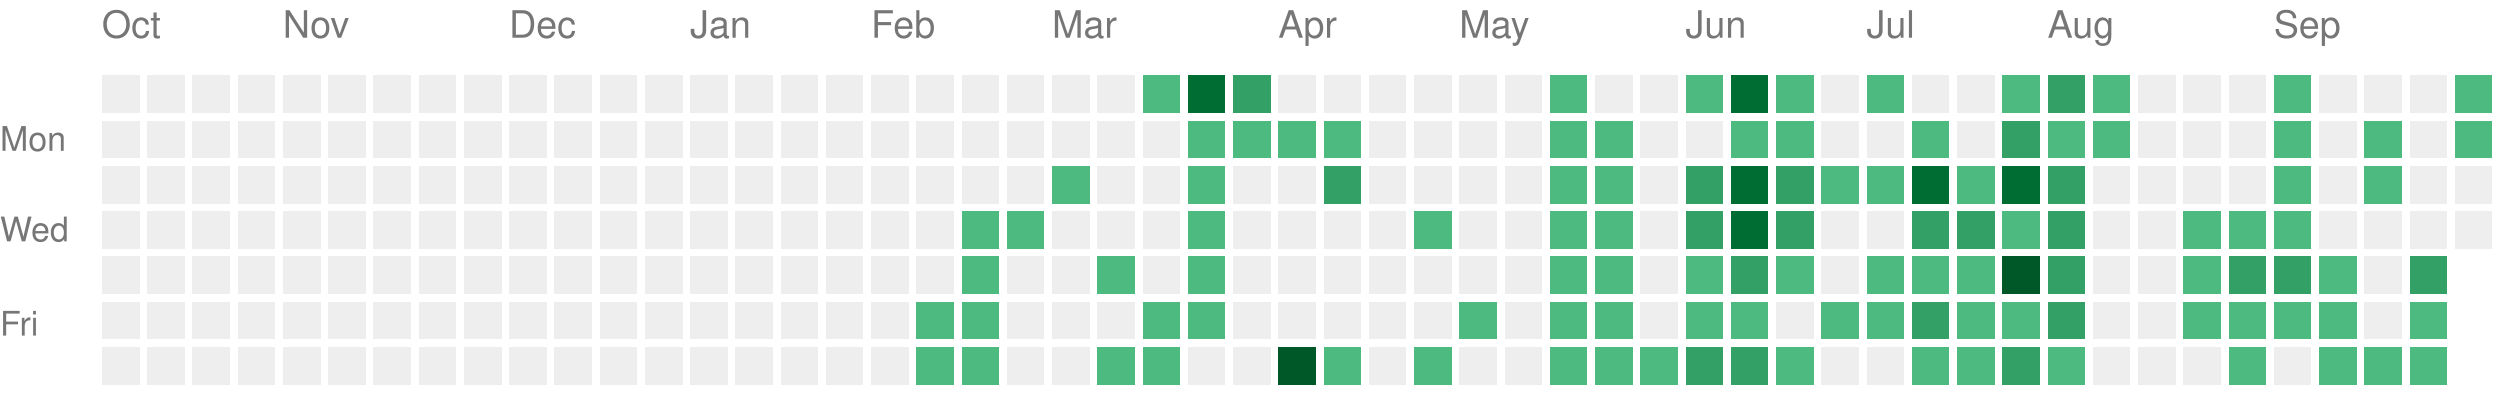
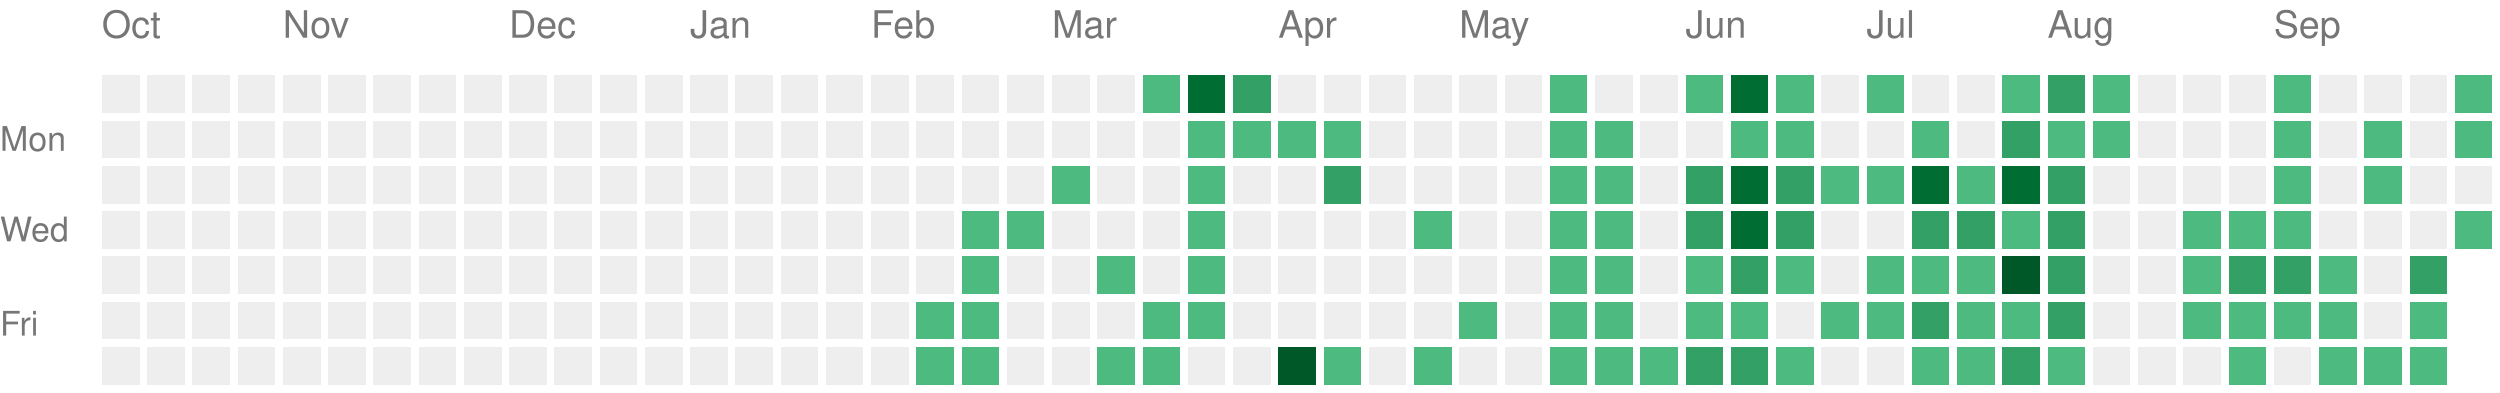
<svg xmlns="http://www.w3.org/2000/svg" version="1.1" width="663" height="104">
  <rect style="fill:#EEEEEE;shape-rendering:crispedges;" data-score="0" data-date="2025-10-05" x="27" y="20" width="10" height="10" />
  <rect style="fill:#EEEEEE;shape-rendering:crispedges;" data-score="0" data-date="2025-10-12" x="39" y="20" width="10" height="10" />
  <rect style="fill:#EEEEEE;shape-rendering:crispedges;" data-score="0" data-date="2025-10-19" x="51" y="20" width="10" height="10" />
  <rect style="fill:#EEEEEE;shape-rendering:crispedges;" data-score="0" data-date="2025-10-26" x="63" y="20" width="10" height="10" />
  <rect style="fill:#EEEEEE;shape-rendering:crispedges;" data-score="0" data-date="2025-11-02" x="75" y="20" width="10" height="10" />
  <rect style="fill:#EEEEEE;shape-rendering:crispedges;" data-score="0" data-date="2025-11-09" x="87" y="20" width="10" height="10" />
  <rect style="fill:#EEEEEE;shape-rendering:crispedges;" data-score="0" data-date="2025-11-16" x="99" y="20" width="10" height="10" />
  <rect style="fill:#EEEEEE;shape-rendering:crispedges;" data-score="0" data-date="2025-11-23" x="111" y="20" width="10" height="10" />
  <rect style="fill:#EEEEEE;shape-rendering:crispedges;" data-score="0" data-date="2025-11-30" x="123" y="20" width="10" height="10" />
  <rect style="fill:#EEEEEE;shape-rendering:crispedges;" data-score="0" data-date="2025-12-07" x="135" y="20" width="10" height="10" />
  <rect style="fill:#EEEEEE;shape-rendering:crispedges;" data-score="0" data-date="2025-12-14" x="147" y="20" width="10" height="10" />
  <rect style="fill:#EEEEEE;shape-rendering:crispedges;" data-score="0" data-date="2025-12-21" x="159" y="20" width="10" height="10" />
  <rect style="fill:#EEEEEE;shape-rendering:crispedges;" data-score="0" data-date="2025-12-28" x="171" y="20" width="10" height="10" />
  <rect style="fill:#EEEEEE;shape-rendering:crispedges;" data-score="0" data-date="2026-01-04" x="183" y="20" width="10" height="10" />
  <rect style="fill:#EEEEEE;shape-rendering:crispedges;" data-score="0" data-date="2026-01-11" x="195" y="20" width="10" height="10" />
  <rect style="fill:#EEEEEE;shape-rendering:crispedges;" data-score="0" data-date="2026-01-18" x="207" y="20" width="10" height="10" />
  <rect style="fill:#EEEEEE;shape-rendering:crispedges;" data-score="0" data-date="2026-01-25" x="219" y="20" width="10" height="10" />
  <rect style="fill:#EEEEEE;shape-rendering:crispedges;" data-score="0" data-date="2026-02-01" x="231" y="20" width="10" height="10" />
  <rect style="fill:#EEEEEE;shape-rendering:crispedges;" data-score="0" data-date="2026-02-08" x="243" y="20" width="10" height="10" />
  <rect style="fill:#EEEEEE;shape-rendering:crispedges;" data-score="0" data-date="2026-02-15" x="255" y="20" width="10" height="10" />
  <rect style="fill:#EEEEEE;shape-rendering:crispedges;" data-score="0" data-date="2026-02-22" x="267" y="20" width="10" height="10" />
  <rect style="fill:#EEEEEE;shape-rendering:crispedges;" data-score="0" data-date="2026-03-01" x="279" y="20" width="10" height="10" />
  <rect style="fill:#EEEEEE;shape-rendering:crispedges;" data-score="0" data-date="2026-03-08" x="291" y="20" width="10" height="10" />
  <rect style="fill:#4dba7f;shape-rendering:crispedges;" data-score="1" data-date="2026-03-15" x="303" y="20" width="10" height="10" />
  <rect style="fill:#006d32;shape-rendering:crispedges;" data-score="3" data-date="2026-03-22" x="315" y="20" width="10" height="10" />
  <rect style="fill:#33a065;shape-rendering:crispedges;" data-score="2" data-date="2026-03-29" x="327" y="20" width="10" height="10" />
  <rect style="fill:#EEEEEE;shape-rendering:crispedges;" data-score="0" data-date="2026-04-05" x="339" y="20" width="10" height="10" />
  <rect style="fill:#EEEEEE;shape-rendering:crispedges;" data-score="0" data-date="2026-04-12" x="351" y="20" width="10" height="10" />
  <rect style="fill:#EEEEEE;shape-rendering:crispedges;" data-score="0" data-date="2026-04-19" x="363" y="20" width="10" height="10" />
  <rect style="fill:#EEEEEE;shape-rendering:crispedges;" data-score="0" data-date="2026-04-26" x="375" y="20" width="10" height="10" />
  <rect style="fill:#EEEEEE;shape-rendering:crispedges;" data-score="0" data-date="2026-05-03" x="387" y="20" width="10" height="10" />
  <rect style="fill:#EEEEEE;shape-rendering:crispedges;" data-score="0" data-date="2026-05-10" x="399" y="20" width="10" height="10" />
  <rect style="fill:#4dba7f;shape-rendering:crispedges;" data-score="1" data-date="2026-05-17" x="411" y="20" width="10" height="10" />
  <rect style="fill:#EEEEEE;shape-rendering:crispedges;" data-score="0" data-date="2026-05-24" x="423" y="20" width="10" height="10" />
  <rect style="fill:#EEEEEE;shape-rendering:crispedges;" data-score="0" data-date="2026-05-31" x="435" y="20" width="10" height="10" />
  <rect style="fill:#4dba7f;shape-rendering:crispedges;" data-score="1" data-date="2026-06-07" x="447" y="20" width="10" height="10" />
  <rect style="fill:#006d32;shape-rendering:crispedges;" data-score="3" data-date="2026-06-14" x="459" y="20" width="10" height="10" />
  <rect style="fill:#4dba7f;shape-rendering:crispedges;" data-score="1" data-date="2026-06-21" x="471" y="20" width="10" height="10" />
  <rect style="fill:#EEEEEE;shape-rendering:crispedges;" data-score="0" data-date="2026-06-28" x="483" y="20" width="10" height="10" />
  <rect style="fill:#4dba7f;shape-rendering:crispedges;" data-score="1" data-date="2026-07-05" x="495" y="20" width="10" height="10" />
  <rect style="fill:#EEEEEE;shape-rendering:crispedges;" data-score="0" data-date="2026-07-12" x="507" y="20" width="10" height="10" />
  <rect style="fill:#EEEEEE;shape-rendering:crispedges;" data-score="0" data-date="2026-07-19" x="519" y="20" width="10" height="10" />
  <rect style="fill:#4dba7f;shape-rendering:crispedges;" data-score="1" data-date="2026-07-26" x="531" y="20" width="10" height="10" />
  <rect style="fill:#33a065;shape-rendering:crispedges;" data-score="2" data-date="2026-08-02" x="543" y="20" width="10" height="10" />
  <rect style="fill:#4dba7f;shape-rendering:crispedges;" data-score="1" data-date="2026-08-09" x="555" y="20" width="10" height="10" />
  <rect style="fill:#EEEEEE;shape-rendering:crispedges;" data-score="0" data-date="2026-08-16" x="567" y="20" width="10" height="10" />
  <rect style="fill:#EEEEEE;shape-rendering:crispedges;" data-score="0" data-date="2026-08-23" x="579" y="20" width="10" height="10" />
  <rect style="fill:#EEEEEE;shape-rendering:crispedges;" data-score="0" data-date="2026-08-30" x="591" y="20" width="10" height="10" />
  <rect style="fill:#4dba7f;shape-rendering:crispedges;" data-score="1" data-date="2026-09-06" x="603" y="20" width="10" height="10" />
  <rect style="fill:#EEEEEE;shape-rendering:crispedges;" data-score="0" data-date="2026-09-13" x="615" y="20" width="10" height="10" />
  <rect style="fill:#EEEEEE;shape-rendering:crispedges;" data-score="0" data-date="2026-09-20" x="627" y="20" width="10" height="10" />
  <rect style="fill:#EEEEEE;shape-rendering:crispedges;" data-score="0" data-date="2026-09-27" x="639" y="20" width="10" height="10" />
  <rect style="fill:#4dba7f;shape-rendering:crispedges;" data-score="1" data-date="2026-10-04" x="651" y="20" width="10" height="10" />
  <rect style="fill:#EEEEEE;shape-rendering:crispedges;" data-score="0" data-date="2025-10-06" x="27" y="32" width="10" height="10" />
  <rect style="fill:#EEEEEE;shape-rendering:crispedges;" data-score="0" data-date="2025-10-13" x="39" y="32" width="10" height="10" />
  <rect style="fill:#EEEEEE;shape-rendering:crispedges;" data-score="0" data-date="2025-10-20" x="51" y="32" width="10" height="10" />
  <rect style="fill:#EEEEEE;shape-rendering:crispedges;" data-score="0" data-date="2025-10-27" x="63" y="32" width="10" height="10" />
  <rect style="fill:#EEEEEE;shape-rendering:crispedges;" data-score="0" data-date="2025-11-03" x="75" y="32" width="10" height="10" />
  <rect style="fill:#EEEEEE;shape-rendering:crispedges;" data-score="0" data-date="2025-11-10" x="87" y="32" width="10" height="10" />
  <rect style="fill:#EEEEEE;shape-rendering:crispedges;" data-score="0" data-date="2025-11-17" x="99" y="32" width="10" height="10" />
  <rect style="fill:#EEEEEE;shape-rendering:crispedges;" data-score="0" data-date="2025-11-24" x="111" y="32" width="10" height="10" />
  <rect style="fill:#EEEEEE;shape-rendering:crispedges;" data-score="0" data-date="2025-12-01" x="123" y="32" width="10" height="10" />
  <rect style="fill:#EEEEEE;shape-rendering:crispedges;" data-score="0" data-date="2025-12-08" x="135" y="32" width="10" height="10" />
  <rect style="fill:#EEEEEE;shape-rendering:crispedges;" data-score="0" data-date="2025-12-15" x="147" y="32" width="10" height="10" />
  <rect style="fill:#EEEEEE;shape-rendering:crispedges;" data-score="0" data-date="2025-12-22" x="159" y="32" width="10" height="10" />
  <rect style="fill:#EEEEEE;shape-rendering:crispedges;" data-score="0" data-date="2025-12-29" x="171" y="32" width="10" height="10" />
  <rect style="fill:#EEEEEE;shape-rendering:crispedges;" data-score="0" data-date="2026-01-05" x="183" y="32" width="10" height="10" />
  <rect style="fill:#EEEEEE;shape-rendering:crispedges;" data-score="0" data-date="2026-01-12" x="195" y="32" width="10" height="10" />
  <rect style="fill:#EEEEEE;shape-rendering:crispedges;" data-score="0" data-date="2026-01-19" x="207" y="32" width="10" height="10" />
  <rect style="fill:#EEEEEE;shape-rendering:crispedges;" data-score="0" data-date="2026-01-26" x="219" y="32" width="10" height="10" />
  <rect style="fill:#EEEEEE;shape-rendering:crispedges;" data-score="0" data-date="2026-02-02" x="231" y="32" width="10" height="10" />
  <rect style="fill:#EEEEEE;shape-rendering:crispedges;" data-score="0" data-date="2026-02-09" x="243" y="32" width="10" height="10" />
  <rect style="fill:#EEEEEE;shape-rendering:crispedges;" data-score="0" data-date="2026-02-16" x="255" y="32" width="10" height="10" />
  <rect style="fill:#EEEEEE;shape-rendering:crispedges;" data-score="0" data-date="2026-02-23" x="267" y="32" width="10" height="10" />
  <rect style="fill:#EEEEEE;shape-rendering:crispedges;" data-score="0" data-date="2026-03-02" x="279" y="32" width="10" height="10" />
  <rect style="fill:#EEEEEE;shape-rendering:crispedges;" data-score="0" data-date="2026-03-09" x="291" y="32" width="10" height="10" />
  <rect style="fill:#EEEEEE;shape-rendering:crispedges;" data-score="0" data-date="2026-03-16" x="303" y="32" width="10" height="10" />
  <rect style="fill:#4dba7f;shape-rendering:crispedges;" data-score="1" data-date="2026-03-23" x="315" y="32" width="10" height="10" />
  <rect style="fill:#4dba7f;shape-rendering:crispedges;" data-score="1" data-date="2026-03-30" x="327" y="32" width="10" height="10" />
  <rect style="fill:#4dba7f;shape-rendering:crispedges;" data-score="1" data-date="2026-04-06" x="339" y="32" width="10" height="10" />
  <rect style="fill:#4dba7f;shape-rendering:crispedges;" data-score="1" data-date="2026-04-13" x="351" y="32" width="10" height="10" />
  <rect style="fill:#EEEEEE;shape-rendering:crispedges;" data-score="0" data-date="2026-04-20" x="363" y="32" width="10" height="10" />
  <rect style="fill:#EEEEEE;shape-rendering:crispedges;" data-score="0" data-date="2026-04-27" x="375" y="32" width="10" height="10" />
  <rect style="fill:#EEEEEE;shape-rendering:crispedges;" data-score="0" data-date="2026-05-04" x="387" y="32" width="10" height="10" />
  <rect style="fill:#EEEEEE;shape-rendering:crispedges;" data-score="0" data-date="2026-05-11" x="399" y="32" width="10" height="10" />
  <rect style="fill:#4dba7f;shape-rendering:crispedges;" data-score="1" data-date="2026-05-18" x="411" y="32" width="10" height="10" />
  <rect style="fill:#4dba7f;shape-rendering:crispedges;" data-score="1" data-date="2026-05-25" x="423" y="32" width="10" height="10" />
  <rect style="fill:#EEEEEE;shape-rendering:crispedges;" data-score="0" data-date="2026-06-01" x="435" y="32" width="10" height="10" />
  <rect style="fill:#EEEEEE;shape-rendering:crispedges;" data-score="0" data-date="2026-06-08" x="447" y="32" width="10" height="10" />
  <rect style="fill:#4dba7f;shape-rendering:crispedges;" data-score="1" data-date="2026-06-15" x="459" y="32" width="10" height="10" />
  <rect style="fill:#4dba7f;shape-rendering:crispedges;" data-score="1" data-date="2026-06-22" x="471" y="32" width="10" height="10" />
  <rect style="fill:#EEEEEE;shape-rendering:crispedges;" data-score="0" data-date="2026-06-29" x="483" y="32" width="10" height="10" />
  <rect style="fill:#EEEEEE;shape-rendering:crispedges;" data-score="0" data-date="2026-07-06" x="495" y="32" width="10" height="10" />
  <rect style="fill:#4dba7f;shape-rendering:crispedges;" data-score="1" data-date="2026-07-13" x="507" y="32" width="10" height="10" />
  <rect style="fill:#EEEEEE;shape-rendering:crispedges;" data-score="0" data-date="2026-07-20" x="519" y="32" width="10" height="10" />
  <rect style="fill:#33a065;shape-rendering:crispedges;" data-score="2" data-date="2026-07-27" x="531" y="32" width="10" height="10" />
  <rect style="fill:#4dba7f;shape-rendering:crispedges;" data-score="1" data-date="2026-08-03" x="543" y="32" width="10" height="10" />
  <rect style="fill:#4dba7f;shape-rendering:crispedges;" data-score="1" data-date="2026-08-10" x="555" y="32" width="10" height="10" />
  <rect style="fill:#EEEEEE;shape-rendering:crispedges;" data-score="0" data-date="2026-08-17" x="567" y="32" width="10" height="10" />
  <rect style="fill:#EEEEEE;shape-rendering:crispedges;" data-score="0" data-date="2026-08-24" x="579" y="32" width="10" height="10" />
  <rect style="fill:#EEEEEE;shape-rendering:crispedges;" data-score="0" data-date="2026-08-31" x="591" y="32" width="10" height="10" />
  <rect style="fill:#4dba7f;shape-rendering:crispedges;" data-score="1" data-date="2026-09-07" x="603" y="32" width="10" height="10" />
  <rect style="fill:#EEEEEE;shape-rendering:crispedges;" data-score="0" data-date="2026-09-14" x="615" y="32" width="10" height="10" />
  <rect style="fill:#4dba7f;shape-rendering:crispedges;" data-score="1" data-date="2026-09-21" x="627" y="32" width="10" height="10" />
  <rect style="fill:#EEEEEE;shape-rendering:crispedges;" data-score="0" data-date="2026-09-28" x="639" y="32" width="10" height="10" />
  <rect style="fill:#4dba7f;shape-rendering:crispedges;" data-score="1" data-date="2026-10-05" x="651" y="32" width="10" height="10" />
  <rect style="fill:#EEEEEE;shape-rendering:crispedges;" data-score="0" data-date="2025-10-07" x="27" y="44" width="10" height="10" />
  <rect style="fill:#EEEEEE;shape-rendering:crispedges;" data-score="0" data-date="2025-10-14" x="39" y="44" width="10" height="10" />
  <rect style="fill:#EEEEEE;shape-rendering:crispedges;" data-score="0" data-date="2025-10-21" x="51" y="44" width="10" height="10" />
  <rect style="fill:#EEEEEE;shape-rendering:crispedges;" data-score="0" data-date="2025-10-28" x="63" y="44" width="10" height="10" />
  <rect style="fill:#EEEEEE;shape-rendering:crispedges;" data-score="0" data-date="2025-11-04" x="75" y="44" width="10" height="10" />
  <rect style="fill:#EEEEEE;shape-rendering:crispedges;" data-score="0" data-date="2025-11-11" x="87" y="44" width="10" height="10" />
  <rect style="fill:#EEEEEE;shape-rendering:crispedges;" data-score="0" data-date="2025-11-18" x="99" y="44" width="10" height="10" />
  <rect style="fill:#EEEEEE;shape-rendering:crispedges;" data-score="0" data-date="2025-11-25" x="111" y="44" width="10" height="10" />
  <rect style="fill:#EEEEEE;shape-rendering:crispedges;" data-score="0" data-date="2025-12-02" x="123" y="44" width="10" height="10" />
  <rect style="fill:#EEEEEE;shape-rendering:crispedges;" data-score="0" data-date="2025-12-09" x="135" y="44" width="10" height="10" />
  <rect style="fill:#EEEEEE;shape-rendering:crispedges;" data-score="0" data-date="2025-12-16" x="147" y="44" width="10" height="10" />
  <rect style="fill:#EEEEEE;shape-rendering:crispedges;" data-score="0" data-date="2025-12-23" x="159" y="44" width="10" height="10" />
  <rect style="fill:#EEEEEE;shape-rendering:crispedges;" data-score="0" data-date="2025-12-30" x="171" y="44" width="10" height="10" />
  <rect style="fill:#EEEEEE;shape-rendering:crispedges;" data-score="0" data-date="2026-01-06" x="183" y="44" width="10" height="10" />
  <rect style="fill:#EEEEEE;shape-rendering:crispedges;" data-score="0" data-date="2026-01-13" x="195" y="44" width="10" height="10" />
  <rect style="fill:#EEEEEE;shape-rendering:crispedges;" data-score="0" data-date="2026-01-20" x="207" y="44" width="10" height="10" />
  <rect style="fill:#EEEEEE;shape-rendering:crispedges;" data-score="0" data-date="2026-01-27" x="219" y="44" width="10" height="10" />
  <rect style="fill:#EEEEEE;shape-rendering:crispedges;" data-score="0" data-date="2026-02-03" x="231" y="44" width="10" height="10" />
  <rect style="fill:#EEEEEE;shape-rendering:crispedges;" data-score="0" data-date="2026-02-10" x="243" y="44" width="10" height="10" />
  <rect style="fill:#EEEEEE;shape-rendering:crispedges;" data-score="0" data-date="2026-02-17" x="255" y="44" width="10" height="10" />
  <rect style="fill:#EEEEEE;shape-rendering:crispedges;" data-score="0" data-date="2026-02-24" x="267" y="44" width="10" height="10" />
  <rect style="fill:#4dba7f;shape-rendering:crispedges;" data-score="1" data-date="2026-03-03" x="279" y="44" width="10" height="10" />
  <rect style="fill:#EEEEEE;shape-rendering:crispedges;" data-score="0" data-date="2026-03-10" x="291" y="44" width="10" height="10" />
  <rect style="fill:#EEEEEE;shape-rendering:crispedges;" data-score="0" data-date="2026-03-17" x="303" y="44" width="10" height="10" />
  <rect style="fill:#4dba7f;shape-rendering:crispedges;" data-score="1" data-date="2026-03-24" x="315" y="44" width="10" height="10" />
  <rect style="fill:#EEEEEE;shape-rendering:crispedges;" data-score="0" data-date="2026-03-31" x="327" y="44" width="10" height="10" />
  <rect style="fill:#EEEEEE;shape-rendering:crispedges;" data-score="0" data-date="2026-04-07" x="339" y="44" width="10" height="10" />
  <rect style="fill:#33a065;shape-rendering:crispedges;" data-score="2" data-date="2026-04-14" x="351" y="44" width="10" height="10" />
  <rect style="fill:#EEEEEE;shape-rendering:crispedges;" data-score="0" data-date="2026-04-21" x="363" y="44" width="10" height="10" />
  <rect style="fill:#EEEEEE;shape-rendering:crispedges;" data-score="0" data-date="2026-04-28" x="375" y="44" width="10" height="10" />
  <rect style="fill:#EEEEEE;shape-rendering:crispedges;" data-score="0" data-date="2026-05-05" x="387" y="44" width="10" height="10" />
  <rect style="fill:#EEEEEE;shape-rendering:crispedges;" data-score="0" data-date="2026-05-12" x="399" y="44" width="10" height="10" />
  <rect style="fill:#4dba7f;shape-rendering:crispedges;" data-score="1" data-date="2026-05-19" x="411" y="44" width="10" height="10" />
  <rect style="fill:#4dba7f;shape-rendering:crispedges;" data-score="1" data-date="2026-05-26" x="423" y="44" width="10" height="10" />
  <rect style="fill:#EEEEEE;shape-rendering:crispedges;" data-score="0" data-date="2026-06-02" x="435" y="44" width="10" height="10" />
  <rect style="fill:#33a065;shape-rendering:crispedges;" data-score="2" data-date="2026-06-09" x="447" y="44" width="10" height="10" />
  <rect style="fill:#006d32;shape-rendering:crispedges;" data-score="3" data-date="2026-06-16" x="459" y="44" width="10" height="10" />
  <rect style="fill:#33a065;shape-rendering:crispedges;" data-score="2" data-date="2026-06-23" x="471" y="44" width="10" height="10" />
  <rect style="fill:#4dba7f;shape-rendering:crispedges;" data-score="1" data-date="2026-06-30" x="483" y="44" width="10" height="10" />
  <rect style="fill:#4dba7f;shape-rendering:crispedges;" data-score="1" data-date="2026-07-07" x="495" y="44" width="10" height="10" />
  <rect style="fill:#006d32;shape-rendering:crispedges;" data-score="3" data-date="2026-07-14" x="507" y="44" width="10" height="10" />
  <rect style="fill:#4dba7f;shape-rendering:crispedges;" data-score="1" data-date="2026-07-21" x="519" y="44" width="10" height="10" />
  <rect style="fill:#006d32;shape-rendering:crispedges;" data-score="3" data-date="2026-07-28" x="531" y="44" width="10" height="10" />
  <rect style="fill:#33a065;shape-rendering:crispedges;" data-score="2" data-date="2026-08-04" x="543" y="44" width="10" height="10" />
  <rect style="fill:#EEEEEE;shape-rendering:crispedges;" data-score="0" data-date="2026-08-11" x="555" y="44" width="10" height="10" />
  <rect style="fill:#EEEEEE;shape-rendering:crispedges;" data-score="0" data-date="2026-08-18" x="567" y="44" width="10" height="10" />
  <rect style="fill:#EEEEEE;shape-rendering:crispedges;" data-score="0" data-date="2026-08-25" x="579" y="44" width="10" height="10" />
  <rect style="fill:#EEEEEE;shape-rendering:crispedges;" data-score="0" data-date="2026-09-01" x="591" y="44" width="10" height="10" />
  <rect style="fill:#4dba7f;shape-rendering:crispedges;" data-score="1" data-date="2026-09-08" x="603" y="44" width="10" height="10" />
  <rect style="fill:#EEEEEE;shape-rendering:crispedges;" data-score="0" data-date="2026-09-15" x="615" y="44" width="10" height="10" />
  <rect style="fill:#4dba7f;shape-rendering:crispedges;" data-score="1" data-date="2026-09-22" x="627" y="44" width="10" height="10" />
  <rect style="fill:#EEEEEE;shape-rendering:crispedges;" data-score="0" data-date="2026-09-29" x="639" y="44" width="10" height="10" />
  <rect style="fill:#EEEEEE;shape-rendering:crispedges;" data-score="0" data-date="2026-10-06" x="651" y="44" width="10" height="10" />
  <rect style="fill:#EEEEEE;shape-rendering:crispedges;" data-score="0" data-date="2025-10-08" x="27" y="56" width="10" height="10" />
  <rect style="fill:#EEEEEE;shape-rendering:crispedges;" data-score="0" data-date="2025-10-15" x="39" y="56" width="10" height="10" />
  <rect style="fill:#EEEEEE;shape-rendering:crispedges;" data-score="0" data-date="2025-10-22" x="51" y="56" width="10" height="10" />
  <rect style="fill:#EEEEEE;shape-rendering:crispedges;" data-score="0" data-date="2025-10-29" x="63" y="56" width="10" height="10" />
  <rect style="fill:#EEEEEE;shape-rendering:crispedges;" data-score="0" data-date="2025-11-05" x="75" y="56" width="10" height="10" />
  <rect style="fill:#EEEEEE;shape-rendering:crispedges;" data-score="0" data-date="2025-11-12" x="87" y="56" width="10" height="10" />
  <rect style="fill:#EEEEEE;shape-rendering:crispedges;" data-score="0" data-date="2025-11-19" x="99" y="56" width="10" height="10" />
  <rect style="fill:#EEEEEE;shape-rendering:crispedges;" data-score="0" data-date="2025-11-26" x="111" y="56" width="10" height="10" />
  <rect style="fill:#EEEEEE;shape-rendering:crispedges;" data-score="0" data-date="2025-12-03" x="123" y="56" width="10" height="10" />
  <rect style="fill:#EEEEEE;shape-rendering:crispedges;" data-score="0" data-date="2025-12-10" x="135" y="56" width="10" height="10" />
  <rect style="fill:#EEEEEE;shape-rendering:crispedges;" data-score="0" data-date="2025-12-17" x="147" y="56" width="10" height="10" />
  <rect style="fill:#EEEEEE;shape-rendering:crispedges;" data-score="0" data-date="2025-12-24" x="159" y="56" width="10" height="10" />
  <rect style="fill:#EEEEEE;shape-rendering:crispedges;" data-score="0" data-date="2025-12-31" x="171" y="56" width="10" height="10" />
  <rect style="fill:#EEEEEE;shape-rendering:crispedges;" data-score="0" data-date="2026-01-07" x="183" y="56" width="10" height="10" />
  <rect style="fill:#EEEEEE;shape-rendering:crispedges;" data-score="0" data-date="2026-01-14" x="195" y="56" width="10" height="10" />
  <rect style="fill:#EEEEEE;shape-rendering:crispedges;" data-score="0" data-date="2026-01-21" x="207" y="56" width="10" height="10" />
  <rect style="fill:#EEEEEE;shape-rendering:crispedges;" data-score="0" data-date="2026-01-28" x="219" y="56" width="10" height="10" />
  <rect style="fill:#EEEEEE;shape-rendering:crispedges;" data-score="0" data-date="2026-02-04" x="231" y="56" width="10" height="10" />
  <rect style="fill:#EEEEEE;shape-rendering:crispedges;" data-score="0" data-date="2026-02-11" x="243" y="56" width="10" height="10" />
  <rect style="fill:#4dba7f;shape-rendering:crispedges;" data-score="1" data-date="2026-02-18" x="255" y="56" width="10" height="10" />
  <rect style="fill:#4dba7f;shape-rendering:crispedges;" data-score="1" data-date="2026-02-25" x="267" y="56" width="10" height="10" />
  <rect style="fill:#EEEEEE;shape-rendering:crispedges;" data-score="0" data-date="2026-03-04" x="279" y="56" width="10" height="10" />
  <rect style="fill:#EEEEEE;shape-rendering:crispedges;" data-score="0" data-date="2026-03-11" x="291" y="56" width="10" height="10" />
  <rect style="fill:#EEEEEE;shape-rendering:crispedges;" data-score="0" data-date="2026-03-18" x="303" y="56" width="10" height="10" />
  <rect style="fill:#4dba7f;shape-rendering:crispedges;" data-score="1" data-date="2026-03-25" x="315" y="56" width="10" height="10" />
  <rect style="fill:#EEEEEE;shape-rendering:crispedges;" data-score="0" data-date="2026-04-01" x="327" y="56" width="10" height="10" />
  <rect style="fill:#EEEEEE;shape-rendering:crispedges;" data-score="0" data-date="2026-04-08" x="339" y="56" width="10" height="10" />
  <rect style="fill:#EEEEEE;shape-rendering:crispedges;" data-score="0" data-date="2026-04-15" x="351" y="56" width="10" height="10" />
  <rect style="fill:#EEEEEE;shape-rendering:crispedges;" data-score="0" data-date="2026-04-22" x="363" y="56" width="10" height="10" />
  <rect style="fill:#4dba7f;shape-rendering:crispedges;" data-score="1" data-date="2026-04-29" x="375" y="56" width="10" height="10" />
  <rect style="fill:#EEEEEE;shape-rendering:crispedges;" data-score="0" data-date="2026-05-06" x="387" y="56" width="10" height="10" />
  <rect style="fill:#EEEEEE;shape-rendering:crispedges;" data-score="0" data-date="2026-05-13" x="399" y="56" width="10" height="10" />
  <rect style="fill:#4dba7f;shape-rendering:crispedges;" data-score="1" data-date="2026-05-20" x="411" y="56" width="10" height="10" />
  <rect style="fill:#4dba7f;shape-rendering:crispedges;" data-score="1" data-date="2026-05-27" x="423" y="56" width="10" height="10" />
  <rect style="fill:#EEEEEE;shape-rendering:crispedges;" data-score="0" data-date="2026-06-03" x="435" y="56" width="10" height="10" />
  <rect style="fill:#33a065;shape-rendering:crispedges;" data-score="2" data-date="2026-06-10" x="447" y="56" width="10" height="10" />
  <rect style="fill:#006d32;shape-rendering:crispedges;" data-score="3" data-date="2026-06-17" x="459" y="56" width="10" height="10" />
  <rect style="fill:#33a065;shape-rendering:crispedges;" data-score="2" data-date="2026-06-24" x="471" y="56" width="10" height="10" />
  <rect style="fill:#EEEEEE;shape-rendering:crispedges;" data-score="0" data-date="2026-07-01" x="483" y="56" width="10" height="10" />
  <rect style="fill:#EEEEEE;shape-rendering:crispedges;" data-score="0" data-date="2026-07-08" x="495" y="56" width="10" height="10" />
  <rect style="fill:#33a065;shape-rendering:crispedges;" data-score="2" data-date="2026-07-15" x="507" y="56" width="10" height="10" />
  <rect style="fill:#33a065;shape-rendering:crispedges;" data-score="2" data-date="2026-07-22" x="519" y="56" width="10" height="10" />
  <rect style="fill:#4dba7f;shape-rendering:crispedges;" data-score="1" data-date="2026-07-29" x="531" y="56" width="10" height="10" />
  <rect style="fill:#33a065;shape-rendering:crispedges;" data-score="2" data-date="2026-08-05" x="543" y="56" width="10" height="10" />
  <rect style="fill:#EEEEEE;shape-rendering:crispedges;" data-score="0" data-date="2026-08-12" x="555" y="56" width="10" height="10" />
  <rect style="fill:#EEEEEE;shape-rendering:crispedges;" data-score="0" data-date="2026-08-19" x="567" y="56" width="10" height="10" />
  <rect style="fill:#4dba7f;shape-rendering:crispedges;" data-score="1" data-date="2026-08-26" x="579" y="56" width="10" height="10" />
  <rect style="fill:#4dba7f;shape-rendering:crispedges;" data-score="1" data-date="2026-09-02" x="591" y="56" width="10" height="10" />
  <rect style="fill:#4dba7f;shape-rendering:crispedges;" data-score="1" data-date="2026-09-09" x="603" y="56" width="10" height="10" />
  <rect style="fill:#EEEEEE;shape-rendering:crispedges;" data-score="0" data-date="2026-09-16" x="615" y="56" width="10" height="10" />
  <rect style="fill:#EEEEEE;shape-rendering:crispedges;" data-score="0" data-date="2026-09-23" x="627" y="56" width="10" height="10" />
  <rect style="fill:#EEEEEE;shape-rendering:crispedges;" data-score="0" data-date="2026-09-30" x="639" y="56" width="10" height="10" />
-   <rect style="fill:#EEEEEE;shape-rendering:crispedges;" data-score="0" data-date="2026-10-07" x="651" y="56" width="10" height="10" />
+   <rect style="fill:#4dba7f;shape-rendering:crispedges;" data-score="1" data-date="2026-10-07" x="651" y="56" width="10" height="10" />
  <rect style="fill:#EEEEEE;shape-rendering:crispedges;" data-score="0" data-date="2025-10-09" x="27" y="68" width="10" height="10" />
  <rect style="fill:#EEEEEE;shape-rendering:crispedges;" data-score="0" data-date="2025-10-16" x="39" y="68" width="10" height="10" />
  <rect style="fill:#EEEEEE;shape-rendering:crispedges;" data-score="0" data-date="2025-10-23" x="51" y="68" width="10" height="10" />
  <rect style="fill:#EEEEEE;shape-rendering:crispedges;" data-score="0" data-date="2025-10-30" x="63" y="68" width="10" height="10" />
  <rect style="fill:#EEEEEE;shape-rendering:crispedges;" data-score="0" data-date="2025-11-06" x="75" y="68" width="10" height="10" />
  <rect style="fill:#EEEEEE;shape-rendering:crispedges;" data-score="0" data-date="2025-11-13" x="87" y="68" width="10" height="10" />
  <rect style="fill:#EEEEEE;shape-rendering:crispedges;" data-score="0" data-date="2025-11-20" x="99" y="68" width="10" height="10" />
  <rect style="fill:#EEEEEE;shape-rendering:crispedges;" data-score="0" data-date="2025-11-27" x="111" y="68" width="10" height="10" />
  <rect style="fill:#EEEEEE;shape-rendering:crispedges;" data-score="0" data-date="2025-12-04" x="123" y="68" width="10" height="10" />
  <rect style="fill:#EEEEEE;shape-rendering:crispedges;" data-score="0" data-date="2025-12-11" x="135" y="68" width="10" height="10" />
  <rect style="fill:#EEEEEE;shape-rendering:crispedges;" data-score="0" data-date="2025-12-18" x="147" y="68" width="10" height="10" />
  <rect style="fill:#EEEEEE;shape-rendering:crispedges;" data-score="0" data-date="2025-12-25" x="159" y="68" width="10" height="10" />
  <rect style="fill:#EEEEEE;shape-rendering:crispedges;" data-score="0" data-date="2026-01-01" x="171" y="68" width="10" height="10" />
  <rect style="fill:#EEEEEE;shape-rendering:crispedges;" data-score="0" data-date="2026-01-08" x="183" y="68" width="10" height="10" />
  <rect style="fill:#EEEEEE;shape-rendering:crispedges;" data-score="0" data-date="2026-01-15" x="195" y="68" width="10" height="10" />
  <rect style="fill:#EEEEEE;shape-rendering:crispedges;" data-score="0" data-date="2026-01-22" x="207" y="68" width="10" height="10" />
  <rect style="fill:#EEEEEE;shape-rendering:crispedges;" data-score="0" data-date="2026-01-29" x="219" y="68" width="10" height="10" />
  <rect style="fill:#EEEEEE;shape-rendering:crispedges;" data-score="0" data-date="2026-02-05" x="231" y="68" width="10" height="10" />
  <rect style="fill:#EEEEEE;shape-rendering:crispedges;" data-score="0" data-date="2026-02-12" x="243" y="68" width="10" height="10" />
  <rect style="fill:#4dba7f;shape-rendering:crispedges;" data-score="1" data-date="2026-02-19" x="255" y="68" width="10" height="10" />
  <rect style="fill:#EEEEEE;shape-rendering:crispedges;" data-score="0" data-date="2026-02-26" x="267" y="68" width="10" height="10" />
  <rect style="fill:#EEEEEE;shape-rendering:crispedges;" data-score="0" data-date="2026-03-05" x="279" y="68" width="10" height="10" />
  <rect style="fill:#4dba7f;shape-rendering:crispedges;" data-score="1" data-date="2026-03-12" x="291" y="68" width="10" height="10" />
  <rect style="fill:#EEEEEE;shape-rendering:crispedges;" data-score="0" data-date="2026-03-19" x="303" y="68" width="10" height="10" />
  <rect style="fill:#4dba7f;shape-rendering:crispedges;" data-score="1" data-date="2026-03-26" x="315" y="68" width="10" height="10" />
  <rect style="fill:#EEEEEE;shape-rendering:crispedges;" data-score="0" data-date="2026-04-02" x="327" y="68" width="10" height="10" />
  <rect style="fill:#EEEEEE;shape-rendering:crispedges;" data-score="0" data-date="2026-04-09" x="339" y="68" width="10" height="10" />
  <rect style="fill:#EEEEEE;shape-rendering:crispedges;" data-score="0" data-date="2026-04-16" x="351" y="68" width="10" height="10" />
  <rect style="fill:#EEEEEE;shape-rendering:crispedges;" data-score="0" data-date="2026-04-23" x="363" y="68" width="10" height="10" />
  <rect style="fill:#EEEEEE;shape-rendering:crispedges;" data-score="0" data-date="2026-04-30" x="375" y="68" width="10" height="10" />
  <rect style="fill:#EEEEEE;shape-rendering:crispedges;" data-score="0" data-date="2026-05-07" x="387" y="68" width="10" height="10" />
  <rect style="fill:#EEEEEE;shape-rendering:crispedges;" data-score="0" data-date="2026-05-14" x="399" y="68" width="10" height="10" />
  <rect style="fill:#4dba7f;shape-rendering:crispedges;" data-score="1" data-date="2026-05-21" x="411" y="68" width="10" height="10" />
  <rect style="fill:#4dba7f;shape-rendering:crispedges;" data-score="1" data-date="2026-05-28" x="423" y="68" width="10" height="10" />
  <rect style="fill:#EEEEEE;shape-rendering:crispedges;" data-score="0" data-date="2026-06-04" x="435" y="68" width="10" height="10" />
  <rect style="fill:#4dba7f;shape-rendering:crispedges;" data-score="1" data-date="2026-06-11" x="447" y="68" width="10" height="10" />
  <rect style="fill:#33a065;shape-rendering:crispedges;" data-score="2" data-date="2026-06-18" x="459" y="68" width="10" height="10" />
  <rect style="fill:#4dba7f;shape-rendering:crispedges;" data-score="1" data-date="2026-06-25" x="471" y="68" width="10" height="10" />
  <rect style="fill:#EEEEEE;shape-rendering:crispedges;" data-score="0" data-date="2026-07-02" x="483" y="68" width="10" height="10" />
  <rect style="fill:#4dba7f;shape-rendering:crispedges;" data-score="1" data-date="2026-07-09" x="495" y="68" width="10" height="10" />
  <rect style="fill:#4dba7f;shape-rendering:crispedges;" data-score="1" data-date="2026-07-16" x="507" y="68" width="10" height="10" />
  <rect style="fill:#4dba7f;shape-rendering:crispedges;" data-score="1" data-date="2026-07-23" x="519" y="68" width="10" height="10" />
  <rect style="fill:#005728;shape-rendering:crispedges;" data-score="4" data-date="2026-07-30" x="531" y="68" width="10" height="10" />
  <rect style="fill:#33a065;shape-rendering:crispedges;" data-score="2" data-date="2026-08-06" x="543" y="68" width="10" height="10" />
  <rect style="fill:#EEEEEE;shape-rendering:crispedges;" data-score="0" data-date="2026-08-13" x="555" y="68" width="10" height="10" />
  <rect style="fill:#EEEEEE;shape-rendering:crispedges;" data-score="0" data-date="2026-08-20" x="567" y="68" width="10" height="10" />
  <rect style="fill:#4dba7f;shape-rendering:crispedges;" data-score="1" data-date="2026-08-27" x="579" y="68" width="10" height="10" />
  <rect style="fill:#33a065;shape-rendering:crispedges;" data-score="2" data-date="2026-09-03" x="591" y="68" width="10" height="10" />
  <rect style="fill:#33a065;shape-rendering:crispedges;" data-score="2" data-date="2026-09-10" x="603" y="68" width="10" height="10" />
  <rect style="fill:#4dba7f;shape-rendering:crispedges;" data-score="1" data-date="2026-09-17" x="615" y="68" width="10" height="10" />
  <rect style="fill:#EEEEEE;shape-rendering:crispedges;" data-score="0" data-date="2026-09-24" x="627" y="68" width="10" height="10" />
  <rect style="fill:#33a065;shape-rendering:crispedges;" data-score="2" data-date="2026-10-01" x="639" y="68" width="10" height="10" />
  <rect style="fill:#EEEEEE;shape-rendering:crispedges;" data-score="0" data-date="2025-10-10" x="27" y="80" width="10" height="10" />
  <rect style="fill:#EEEEEE;shape-rendering:crispedges;" data-score="0" data-date="2025-10-17" x="39" y="80" width="10" height="10" />
  <rect style="fill:#EEEEEE;shape-rendering:crispedges;" data-score="0" data-date="2025-10-24" x="51" y="80" width="10" height="10" />
  <rect style="fill:#EEEEEE;shape-rendering:crispedges;" data-score="0" data-date="2025-10-31" x="63" y="80" width="10" height="10" />
  <rect style="fill:#EEEEEE;shape-rendering:crispedges;" data-score="0" data-date="2025-11-07" x="75" y="80" width="10" height="10" />
  <rect style="fill:#EEEEEE;shape-rendering:crispedges;" data-score="0" data-date="2025-11-14" x="87" y="80" width="10" height="10" />
  <rect style="fill:#EEEEEE;shape-rendering:crispedges;" data-score="0" data-date="2025-11-21" x="99" y="80" width="10" height="10" />
  <rect style="fill:#EEEEEE;shape-rendering:crispedges;" data-score="0" data-date="2025-11-28" x="111" y="80" width="10" height="10" />
  <rect style="fill:#EEEEEE;shape-rendering:crispedges;" data-score="0" data-date="2025-12-05" x="123" y="80" width="10" height="10" />
  <rect style="fill:#EEEEEE;shape-rendering:crispedges;" data-score="0" data-date="2025-12-12" x="135" y="80" width="10" height="10" />
  <rect style="fill:#EEEEEE;shape-rendering:crispedges;" data-score="0" data-date="2025-12-19" x="147" y="80" width="10" height="10" />
  <rect style="fill:#EEEEEE;shape-rendering:crispedges;" data-score="0" data-date="2025-12-26" x="159" y="80" width="10" height="10" />
  <rect style="fill:#EEEEEE;shape-rendering:crispedges;" data-score="0" data-date="2026-01-02" x="171" y="80" width="10" height="10" />
  <rect style="fill:#EEEEEE;shape-rendering:crispedges;" data-score="0" data-date="2026-01-09" x="183" y="80" width="10" height="10" />
  <rect style="fill:#EEEEEE;shape-rendering:crispedges;" data-score="0" data-date="2026-01-16" x="195" y="80" width="10" height="10" />
  <rect style="fill:#EEEEEE;shape-rendering:crispedges;" data-score="0" data-date="2026-01-23" x="207" y="80" width="10" height="10" />
  <rect style="fill:#EEEEEE;shape-rendering:crispedges;" data-score="0" data-date="2026-01-30" x="219" y="80" width="10" height="10" />
  <rect style="fill:#EEEEEE;shape-rendering:crispedges;" data-score="0" data-date="2026-02-06" x="231" y="80" width="10" height="10" />
  <rect style="fill:#4dba7f;shape-rendering:crispedges;" data-score="1" data-date="2026-02-13" x="243" y="80" width="10" height="10" />
  <rect style="fill:#4dba7f;shape-rendering:crispedges;" data-score="1" data-date="2026-02-20" x="255" y="80" width="10" height="10" />
  <rect style="fill:#EEEEEE;shape-rendering:crispedges;" data-score="0" data-date="2026-02-27" x="267" y="80" width="10" height="10" />
  <rect style="fill:#EEEEEE;shape-rendering:crispedges;" data-score="0" data-date="2026-03-06" x="279" y="80" width="10" height="10" />
  <rect style="fill:#EEEEEE;shape-rendering:crispedges;" data-score="0" data-date="2026-03-13" x="291" y="80" width="10" height="10" />
  <rect style="fill:#4dba7f;shape-rendering:crispedges;" data-score="1" data-date="2026-03-20" x="303" y="80" width="10" height="10" />
  <rect style="fill:#4dba7f;shape-rendering:crispedges;" data-score="1" data-date="2026-03-27" x="315" y="80" width="10" height="10" />
  <rect style="fill:#EEEEEE;shape-rendering:crispedges;" data-score="0" data-date="2026-04-03" x="327" y="80" width="10" height="10" />
  <rect style="fill:#EEEEEE;shape-rendering:crispedges;" data-score="0" data-date="2026-04-10" x="339" y="80" width="10" height="10" />
  <rect style="fill:#EEEEEE;shape-rendering:crispedges;" data-score="0" data-date="2026-04-17" x="351" y="80" width="10" height="10" />
  <rect style="fill:#EEEEEE;shape-rendering:crispedges;" data-score="0" data-date="2026-04-24" x="363" y="80" width="10" height="10" />
  <rect style="fill:#EEEEEE;shape-rendering:crispedges;" data-score="0" data-date="2026-05-01" x="375" y="80" width="10" height="10" />
  <rect style="fill:#4dba7f;shape-rendering:crispedges;" data-score="1" data-date="2026-05-08" x="387" y="80" width="10" height="10" />
  <rect style="fill:#EEEEEE;shape-rendering:crispedges;" data-score="0" data-date="2026-05-15" x="399" y="80" width="10" height="10" />
  <rect style="fill:#4dba7f;shape-rendering:crispedges;" data-score="1" data-date="2026-05-22" x="411" y="80" width="10" height="10" />
  <rect style="fill:#4dba7f;shape-rendering:crispedges;" data-score="1" data-date="2026-05-29" x="423" y="80" width="10" height="10" />
  <rect style="fill:#EEEEEE;shape-rendering:crispedges;" data-score="0" data-date="2026-06-05" x="435" y="80" width="10" height="10" />
  <rect style="fill:#4dba7f;shape-rendering:crispedges;" data-score="1" data-date="2026-06-12" x="447" y="80" width="10" height="10" />
  <rect style="fill:#4dba7f;shape-rendering:crispedges;" data-score="1" data-date="2026-06-19" x="459" y="80" width="10" height="10" />
  <rect style="fill:#EEEEEE;shape-rendering:crispedges;" data-score="0" data-date="2026-06-26" x="471" y="80" width="10" height="10" />
  <rect style="fill:#4dba7f;shape-rendering:crispedges;" data-score="1" data-date="2026-07-03" x="483" y="80" width="10" height="10" />
  <rect style="fill:#4dba7f;shape-rendering:crispedges;" data-score="1" data-date="2026-07-10" x="495" y="80" width="10" height="10" />
  <rect style="fill:#33a065;shape-rendering:crispedges;" data-score="2" data-date="2026-07-17" x="507" y="80" width="10" height="10" />
  <rect style="fill:#4dba7f;shape-rendering:crispedges;" data-score="1" data-date="2026-07-24" x="519" y="80" width="10" height="10" />
  <rect style="fill:#4dba7f;shape-rendering:crispedges;" data-score="1" data-date="2026-07-31" x="531" y="80" width="10" height="10" />
  <rect style="fill:#33a065;shape-rendering:crispedges;" data-score="2" data-date="2026-08-07" x="543" y="80" width="10" height="10" />
  <rect style="fill:#EEEEEE;shape-rendering:crispedges;" data-score="0" data-date="2026-08-14" x="555" y="80" width="10" height="10" />
  <rect style="fill:#EEEEEE;shape-rendering:crispedges;" data-score="0" data-date="2026-08-21" x="567" y="80" width="10" height="10" />
  <rect style="fill:#4dba7f;shape-rendering:crispedges;" data-score="1" data-date="2026-08-28" x="579" y="80" width="10" height="10" />
  <rect style="fill:#4dba7f;shape-rendering:crispedges;" data-score="1" data-date="2026-09-04" x="591" y="80" width="10" height="10" />
  <rect style="fill:#4dba7f;shape-rendering:crispedges;" data-score="1" data-date="2026-09-11" x="603" y="80" width="10" height="10" />
  <rect style="fill:#4dba7f;shape-rendering:crispedges;" data-score="1" data-date="2026-09-18" x="615" y="80" width="10" height="10" />
  <rect style="fill:#EEEEEE;shape-rendering:crispedges;" data-score="0" data-date="2026-09-25" x="627" y="80" width="10" height="10" />
  <rect style="fill:#4dba7f;shape-rendering:crispedges;" data-score="1" data-date="2026-10-02" x="639" y="80" width="10" height="10" />
  <rect style="fill:#EEEEEE;shape-rendering:crispedges;" data-score="0" data-date="2025-10-11" x="27" y="92" width="10" height="10" />
  <rect style="fill:#EEEEEE;shape-rendering:crispedges;" data-score="0" data-date="2025-10-18" x="39" y="92" width="10" height="10" />
  <rect style="fill:#EEEEEE;shape-rendering:crispedges;" data-score="0" data-date="2025-10-25" x="51" y="92" width="10" height="10" />
  <rect style="fill:#EEEEEE;shape-rendering:crispedges;" data-score="0" data-date="2025-11-01" x="63" y="92" width="10" height="10" />
  <rect style="fill:#EEEEEE;shape-rendering:crispedges;" data-score="0" data-date="2025-11-08" x="75" y="92" width="10" height="10" />
  <rect style="fill:#EEEEEE;shape-rendering:crispedges;" data-score="0" data-date="2025-11-15" x="87" y="92" width="10" height="10" />
  <rect style="fill:#EEEEEE;shape-rendering:crispedges;" data-score="0" data-date="2025-11-22" x="99" y="92" width="10" height="10" />
  <rect style="fill:#EEEEEE;shape-rendering:crispedges;" data-score="0" data-date="2025-11-29" x="111" y="92" width="10" height="10" />
  <rect style="fill:#EEEEEE;shape-rendering:crispedges;" data-score="0" data-date="2025-12-06" x="123" y="92" width="10" height="10" />
  <rect style="fill:#EEEEEE;shape-rendering:crispedges;" data-score="0" data-date="2025-12-13" x="135" y="92" width="10" height="10" />
  <rect style="fill:#EEEEEE;shape-rendering:crispedges;" data-score="0" data-date="2025-12-20" x="147" y="92" width="10" height="10" />
  <rect style="fill:#EEEEEE;shape-rendering:crispedges;" data-score="0" data-date="2025-12-27" x="159" y="92" width="10" height="10" />
  <rect style="fill:#EEEEEE;shape-rendering:crispedges;" data-score="0" data-date="2026-01-03" x="171" y="92" width="10" height="10" />
  <rect style="fill:#EEEEEE;shape-rendering:crispedges;" data-score="0" data-date="2026-01-10" x="183" y="92" width="10" height="10" />
  <rect style="fill:#EEEEEE;shape-rendering:crispedges;" data-score="0" data-date="2026-01-17" x="195" y="92" width="10" height="10" />
  <rect style="fill:#EEEEEE;shape-rendering:crispedges;" data-score="0" data-date="2026-01-24" x="207" y="92" width="10" height="10" />
  <rect style="fill:#EEEEEE;shape-rendering:crispedges;" data-score="0" data-date="2026-01-31" x="219" y="92" width="10" height="10" />
  <rect style="fill:#EEEEEE;shape-rendering:crispedges;" data-score="0" data-date="2026-02-07" x="231" y="92" width="10" height="10" />
  <rect style="fill:#4dba7f;shape-rendering:crispedges;" data-score="1" data-date="2026-02-14" x="243" y="92" width="10" height="10" />
  <rect style="fill:#4dba7f;shape-rendering:crispedges;" data-score="1" data-date="2026-02-21" x="255" y="92" width="10" height="10" />
  <rect style="fill:#EEEEEE;shape-rendering:crispedges;" data-score="0" data-date="2026-02-28" x="267" y="92" width="10" height="10" />
  <rect style="fill:#EEEEEE;shape-rendering:crispedges;" data-score="0" data-date="2026-03-07" x="279" y="92" width="10" height="10" />
  <rect style="fill:#4dba7f;shape-rendering:crispedges;" data-score="1" data-date="2026-03-14" x="291" y="92" width="10" height="10" />
  <rect style="fill:#4dba7f;shape-rendering:crispedges;" data-score="1" data-date="2026-03-21" x="303" y="92" width="10" height="10" />
  <rect style="fill:#EEEEEE;shape-rendering:crispedges;" data-score="0" data-date="2026-03-28" x="315" y="92" width="10" height="10" />
  <rect style="fill:#EEEEEE;shape-rendering:crispedges;" data-score="0" data-date="2026-04-04" x="327" y="92" width="10" height="10" />
  <rect style="fill:#005728;shape-rendering:crispedges;" data-score="4" data-date="2026-04-11" x="339" y="92" width="10" height="10" />
  <rect style="fill:#4dba7f;shape-rendering:crispedges;" data-score="1" data-date="2026-04-18" x="351" y="92" width="10" height="10" />
  <rect style="fill:#EEEEEE;shape-rendering:crispedges;" data-score="0" data-date="2026-04-25" x="363" y="92" width="10" height="10" />
  <rect style="fill:#4dba7f;shape-rendering:crispedges;" data-score="1" data-date="2026-05-02" x="375" y="92" width="10" height="10" />
  <rect style="fill:#EEEEEE;shape-rendering:crispedges;" data-score="0" data-date="2026-05-09" x="387" y="92" width="10" height="10" />
  <rect style="fill:#EEEEEE;shape-rendering:crispedges;" data-score="0" data-date="2026-05-16" x="399" y="92" width="10" height="10" />
  <rect style="fill:#4dba7f;shape-rendering:crispedges;" data-score="1" data-date="2026-05-23" x="411" y="92" width="10" height="10" />
  <rect style="fill:#4dba7f;shape-rendering:crispedges;" data-score="1" data-date="2026-05-30" x="423" y="92" width="10" height="10" />
  <rect style="fill:#4dba7f;shape-rendering:crispedges;" data-score="1" data-date="2026-06-06" x="435" y="92" width="10" height="10" />
  <rect style="fill:#33a065;shape-rendering:crispedges;" data-score="2" data-date="2026-06-13" x="447" y="92" width="10" height="10" />
  <rect style="fill:#33a065;shape-rendering:crispedges;" data-score="2" data-date="2026-06-20" x="459" y="92" width="10" height="10" />
  <rect style="fill:#4dba7f;shape-rendering:crispedges;" data-score="1" data-date="2026-06-27" x="471" y="92" width="10" height="10" />
  <rect style="fill:#EEEEEE;shape-rendering:crispedges;" data-score="0" data-date="2026-07-04" x="483" y="92" width="10" height="10" />
  <rect style="fill:#EEEEEE;shape-rendering:crispedges;" data-score="0" data-date="2026-07-11" x="495" y="92" width="10" height="10" />
  <rect style="fill:#4dba7f;shape-rendering:crispedges;" data-score="1" data-date="2026-07-18" x="507" y="92" width="10" height="10" />
  <rect style="fill:#4dba7f;shape-rendering:crispedges;" data-score="1" data-date="2026-07-25" x="519" y="92" width="10" height="10" />
  <rect style="fill:#33a065;shape-rendering:crispedges;" data-score="2" data-date="2026-08-01" x="531" y="92" width="10" height="10" />
  <rect style="fill:#4dba7f;shape-rendering:crispedges;" data-score="1" data-date="2026-08-08" x="543" y="92" width="10" height="10" />
  <rect style="fill:#EEEEEE;shape-rendering:crispedges;" data-score="0" data-date="2026-08-15" x="555" y="92" width="10" height="10" />
  <rect style="fill:#EEEEEE;shape-rendering:crispedges;" data-score="0" data-date="2026-08-22" x="567" y="92" width="10" height="10" />
  <rect style="fill:#EEEEEE;shape-rendering:crispedges;" data-score="0" data-date="2026-08-29" x="579" y="92" width="10" height="10" />
  <rect style="fill:#4dba7f;shape-rendering:crispedges;" data-score="1" data-date="2026-09-05" x="591" y="92" width="10" height="10" />
  <rect style="fill:#EEEEEE;shape-rendering:crispedges;" data-score="0" data-date="2026-09-12" x="603" y="92" width="10" height="10" />
  <rect style="fill:#4dba7f;shape-rendering:crispedges;" data-score="1" data-date="2026-09-19" x="615" y="92" width="10" height="10" />
  <rect style="fill:#4dba7f;shape-rendering:crispedges;" data-score="1" data-date="2026-09-26" x="627" y="92" width="10" height="10" />
  <rect style="fill:#4dba7f;shape-rendering:crispedges;" data-score="1" data-date="2026-10-03" x="639" y="92" width="10" height="10" />
  <text style="fill:#767676;text-anchor:start;text-align:center;font-family:-apple-system, BlinkMacSystemFont, 'Segoe UI', Helvetica, Arial, sans-serif, 'Apple Color Emoji', 'Segoe UI Emoji', 'Segoe UI Symbol';white-space:nowrap;font-size:9px;display:none;" x="0" y="28">Sun</text>
  <text style="fill:#767676;text-anchor:start;text-align:center;font-family:-apple-system, BlinkMacSystemFont, 'Segoe UI', Helvetica, Arial, sans-serif, 'Apple Color Emoji', 'Segoe UI Emoji', 'Segoe UI Symbol';white-space:nowrap;font-size:9px;" x="0" y="40">Mon</text>
  <text style="fill:#767676;text-anchor:start;text-align:center;font-family:-apple-system, BlinkMacSystemFont, 'Segoe UI', Helvetica, Arial, sans-serif, 'Apple Color Emoji', 'Segoe UI Emoji', 'Segoe UI Symbol';white-space:nowrap;font-size:9px;display:none;" x="0" y="52">Tue</text>
  <text style="fill:#767676;text-anchor:start;text-align:center;font-family:-apple-system, BlinkMacSystemFont, 'Segoe UI', Helvetica, Arial, sans-serif, 'Apple Color Emoji', 'Segoe UI Emoji', 'Segoe UI Symbol';white-space:nowrap;font-size:9px;" x="0" y="64">Wed</text>
  <text style="fill:#767676;text-anchor:start;text-align:center;font-family:-apple-system, BlinkMacSystemFont, 'Segoe UI', Helvetica, Arial, sans-serif, 'Apple Color Emoji', 'Segoe UI Emoji', 'Segoe UI Symbol';white-space:nowrap;font-size:9px;display:none;" x="0" y="77">Thu</text>
  <text style="fill:#767676;text-anchor:start;text-align:center;font-family:-apple-system, BlinkMacSystemFont, 'Segoe UI', Helvetica, Arial, sans-serif, 'Apple Color Emoji', 'Segoe UI Emoji', 'Segoe UI Symbol';white-space:nowrap;font-size:9px;" x="0" y="89">Fri</text>
  <text style="fill:#767676;text-anchor:start;text-align:center;font-family:-apple-system, BlinkMacSystemFont, 'Segoe UI', Helvetica, Arial, sans-serif, 'Apple Color Emoji', 'Segoe UI Emoji', 'Segoe UI Symbol';white-space:nowrap;font-size:9px;display:none;" x="0" y="101">Sat</text>
  <text style="fill:#767676;text-anchor:start;text-align:center;font-family:-apple-system, BlinkMacSystemFont, 'Segoe UI', Helvetica, Arial, sans-serif, 'Apple Color Emoji', 'Segoe UI Emoji', 'Segoe UI Symbol';white-space:nowrap;font-size:10px;" x="27" y="10">Oct</text>
  <text style="fill:#767676;text-anchor:start;text-align:center;font-family:-apple-system, BlinkMacSystemFont, 'Segoe UI', Helvetica, Arial, sans-serif, 'Apple Color Emoji', 'Segoe UI Emoji', 'Segoe UI Symbol';white-space:nowrap;font-size:10px;" x="75" y="10">Nov</text>
  <text style="fill:#767676;text-anchor:start;text-align:center;font-family:-apple-system, BlinkMacSystemFont, 'Segoe UI', Helvetica, Arial, sans-serif, 'Apple Color Emoji', 'Segoe UI Emoji', 'Segoe UI Symbol';white-space:nowrap;font-size:10px;" x="135" y="10">Dec</text>
  <text style="fill:#767676;text-anchor:start;text-align:center;font-family:-apple-system, BlinkMacSystemFont, 'Segoe UI', Helvetica, Arial, sans-serif, 'Apple Color Emoji', 'Segoe UI Emoji', 'Segoe UI Symbol';white-space:nowrap;font-size:10px;" x="183" y="10">Jan</text>
  <text style="fill:#767676;text-anchor:start;text-align:center;font-family:-apple-system, BlinkMacSystemFont, 'Segoe UI', Helvetica, Arial, sans-serif, 'Apple Color Emoji', 'Segoe UI Emoji', 'Segoe UI Symbol';white-space:nowrap;font-size:10px;" x="231" y="10">Feb</text>
  <text style="fill:#767676;text-anchor:start;text-align:center;font-family:-apple-system, BlinkMacSystemFont, 'Segoe UI', Helvetica, Arial, sans-serif, 'Apple Color Emoji', 'Segoe UI Emoji', 'Segoe UI Symbol';white-space:nowrap;font-size:10px;" x="279" y="10">Mar</text>
  <text style="fill:#767676;text-anchor:start;text-align:center;font-family:-apple-system, BlinkMacSystemFont, 'Segoe UI', Helvetica, Arial, sans-serif, 'Apple Color Emoji', 'Segoe UI Emoji', 'Segoe UI Symbol';white-space:nowrap;font-size:10px;" x="339" y="10">Apr</text>
  <text style="fill:#767676;text-anchor:start;text-align:center;font-family:-apple-system, BlinkMacSystemFont, 'Segoe UI', Helvetica, Arial, sans-serif, 'Apple Color Emoji', 'Segoe UI Emoji', 'Segoe UI Symbol';white-space:nowrap;font-size:10px;" x="387" y="10">May</text>
  <text style="fill:#767676;text-anchor:start;text-align:center;font-family:-apple-system, BlinkMacSystemFont, 'Segoe UI', Helvetica, Arial, sans-serif, 'Apple Color Emoji', 'Segoe UI Emoji', 'Segoe UI Symbol';white-space:nowrap;font-size:10px;" x="447" y="10">Jun</text>
  <text style="fill:#767676;text-anchor:start;text-align:center;font-family:-apple-system, BlinkMacSystemFont, 'Segoe UI', Helvetica, Arial, sans-serif, 'Apple Color Emoji', 'Segoe UI Emoji', 'Segoe UI Symbol';white-space:nowrap;font-size:10px;" x="495" y="10">Jul</text>
  <text style="fill:#767676;text-anchor:start;text-align:center;font-family:-apple-system, BlinkMacSystemFont, 'Segoe UI', Helvetica, Arial, sans-serif, 'Apple Color Emoji', 'Segoe UI Emoji', 'Segoe UI Symbol';white-space:nowrap;font-size:10px;" x="543" y="10">Aug</text>
  <text style="fill:#767676;text-anchor:start;text-align:center;font-family:-apple-system, BlinkMacSystemFont, 'Segoe UI', Helvetica, Arial, sans-serif, 'Apple Color Emoji', 'Segoe UI Emoji', 'Segoe UI Symbol';white-space:nowrap;font-size:10px;" x="603" y="10">Sep</text>
</svg>
